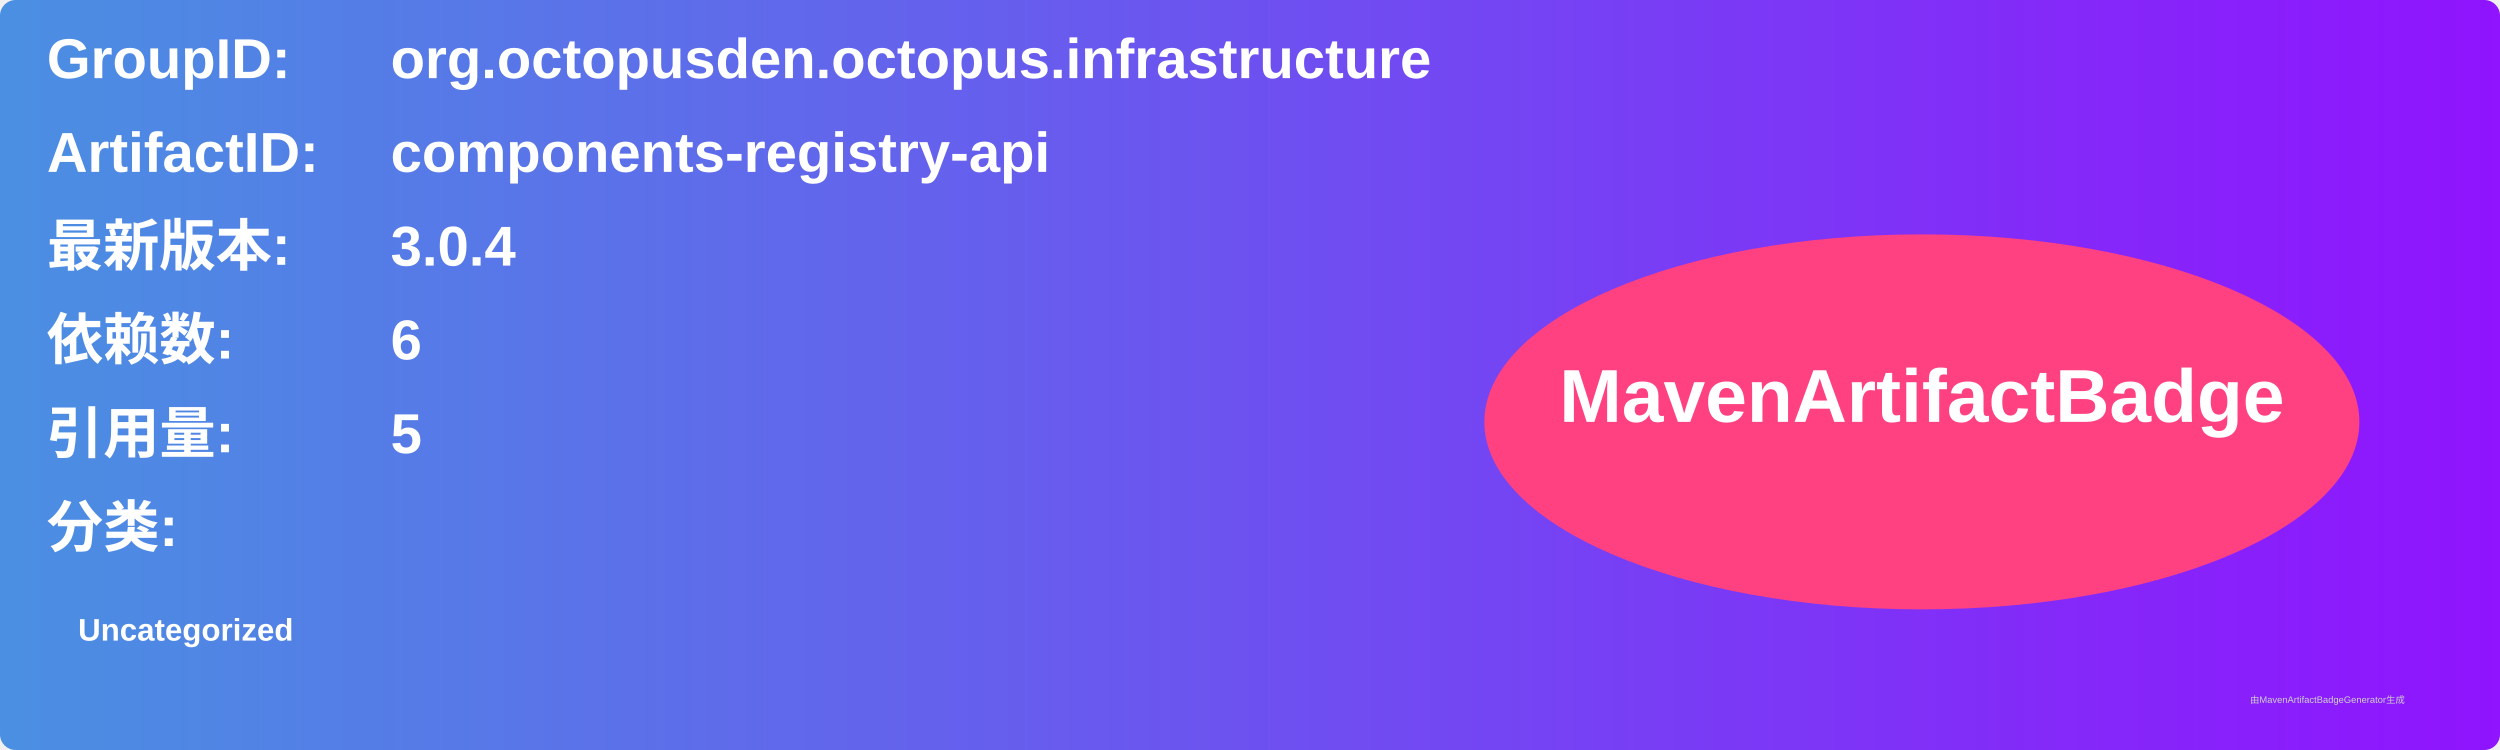
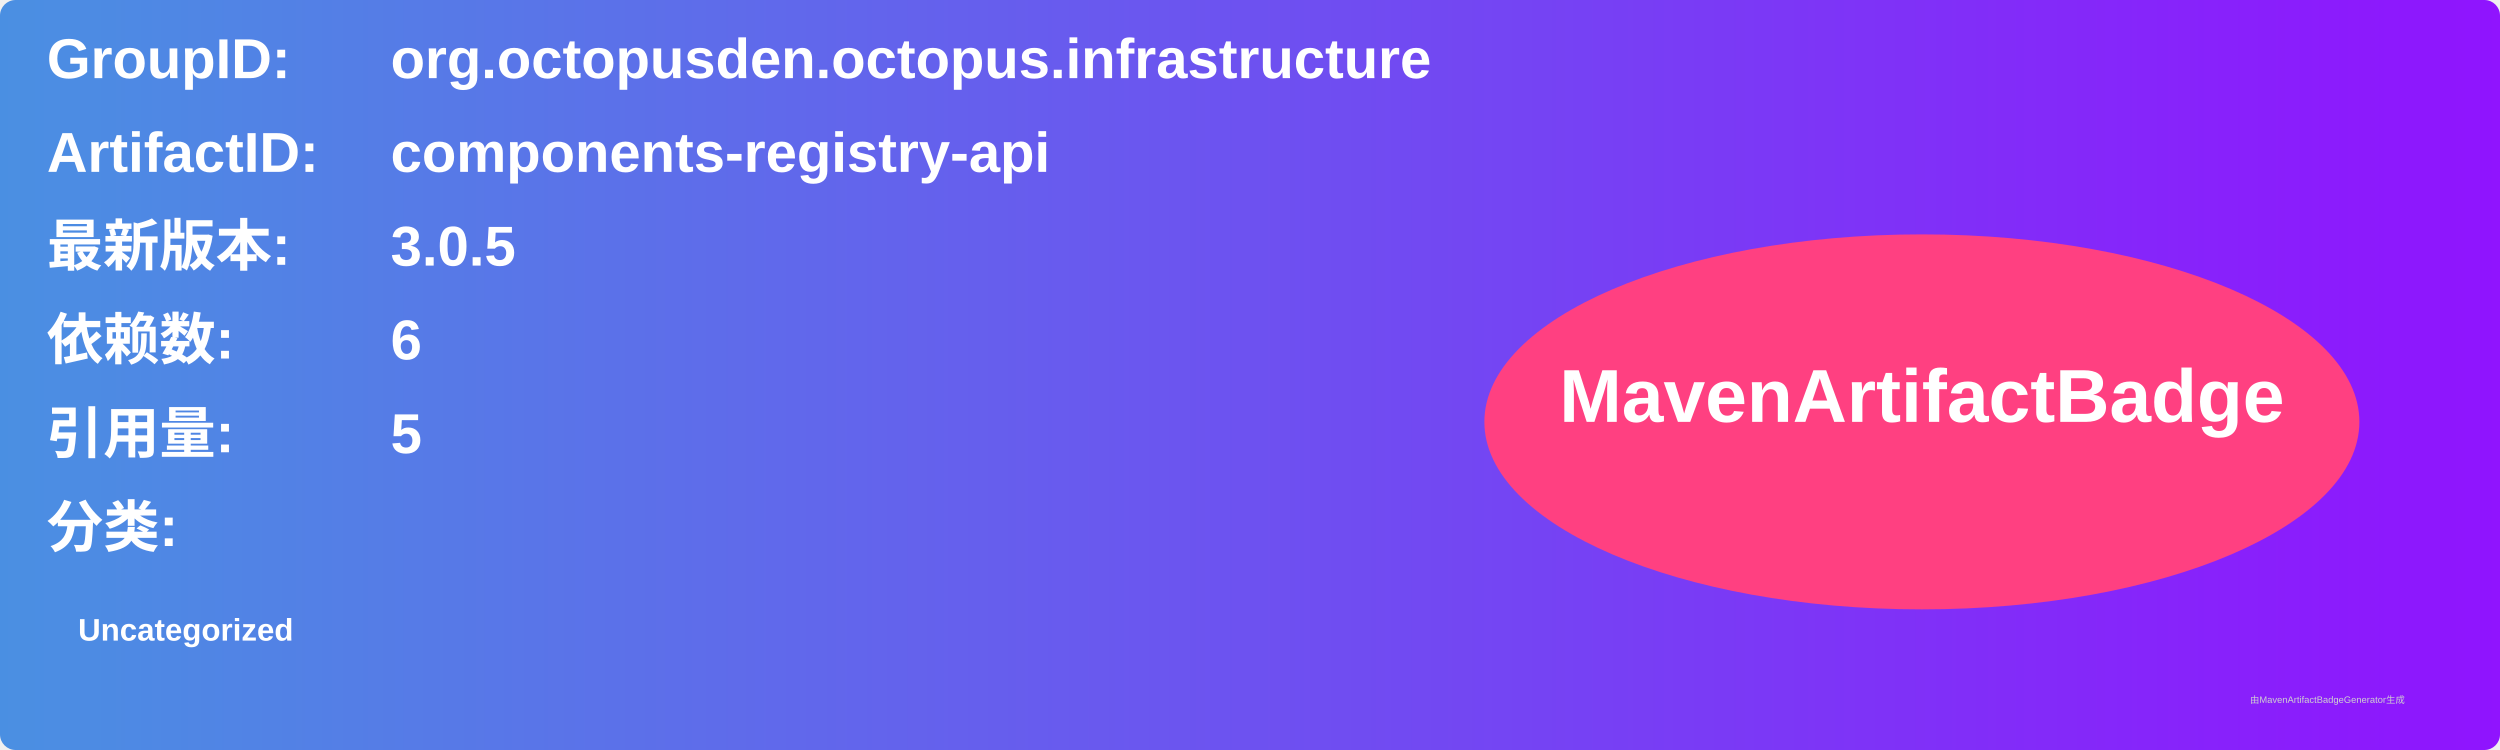
<svg xmlns="http://www.w3.org/2000/svg" width="800" height="240" viewBox="0 0 800 240">
  <linearGradient id="grad" x1="0%" y1="0%" x2="100%" y2="0%">
    <stop offset="0%" stop-color="#4a90e2" />
    <stop offset="100%" stop-color="#9013fe" />
  </linearGradient>
  <rect width="100%" height="100%" rx="5" ry="5" fill="url(#grad)" />
  <g transform="translate(15, 15)">
    <text x="0" y="10" font-family="Arial" font-size="18" fill="white" font-weight="bold" width="260">GroupID:</text>
    <text x="110" y="10" font-family="Arial" font-size="18" fill="white" font-weight="bold" width="460">org.octopusden.octopus.infrastructure</text>
    <text x="0" y="40" font-family="Arial" font-size="18" fill="white" font-weight="bold" width="260">ArtifactID:</text>
    <text x="110" y="40" font-family="Arial" font-size="18" fill="white" font-weight="bold" width="460">components-registry-api</text>
    <text x="0" y="70" font-family="Arial" font-size="18" fill="white" font-weight="bold">最新版本:</text>
    <text x="110" y="70" font-family="Arial" font-size="18" fill="white" font-weight="bold">
-       <tspan font-weight="bold">3.0.4</tspan>
+       <tspan font-weight="bold">3.0.5</tspan>
    </text>
    <text x="0" y="100" font-family="Arial" font-size="18" fill="white" font-weight="bold">依赖数: </text>
    <text x="110" y="100" font-family="Arial" font-size="18" fill="white">
      <tspan font-weight="bold">6</tspan>
    </text>
    <text x="0" y="130" font-family="Arial" font-size="18" fill="white" font-weight="bold">引用量: </text>
    <text x="110" y="130" font-family="Arial" font-size="18" fill="white">
      <tspan font-weight="bold">5</tspan>
    </text>
    <text x="0" y="160" font-family="Arial" font-size="18" fill="white" font-weight="bold">分类:</text>
    <text x="10" y="190" font-family="Arial" font-size="10" fill="white">
      <tspan font-weight="bold">Uncategorized</tspan>
    </text>
    <ellipse cx="600" cy="120" rx="140" ry="60" fill="#ff4081" />
    <text x="600" y="120" text-anchor="middle" font-family="Arial" font-size="24" fill="white" font-weight="bold">MavenArtifactBadge</text>
  </g>
  <text x="720" y="225" font-family="Arial" font-size="3" fill="#d0d0d0">由MavenArtifactBadgeGenerator生成</text>
</svg>
